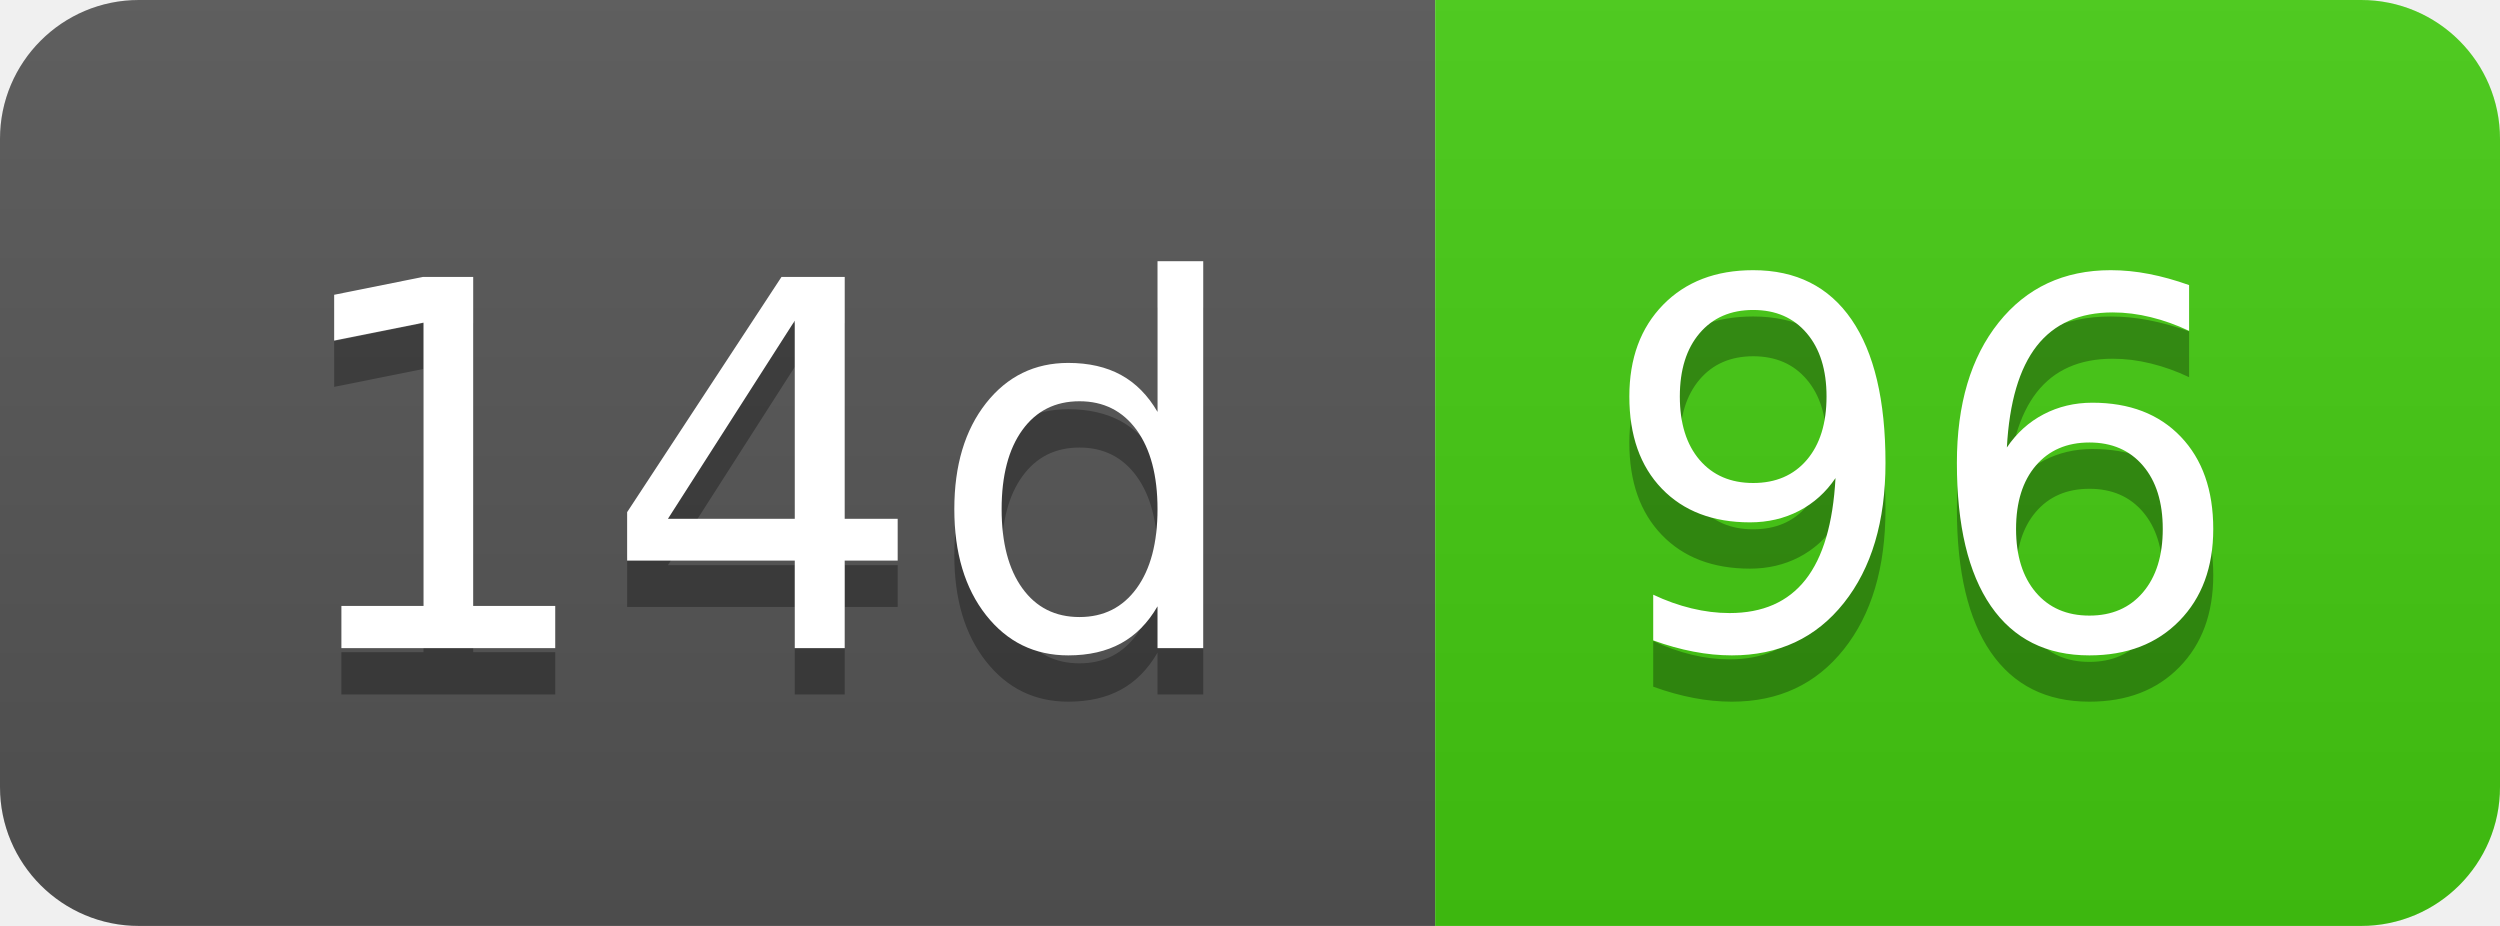
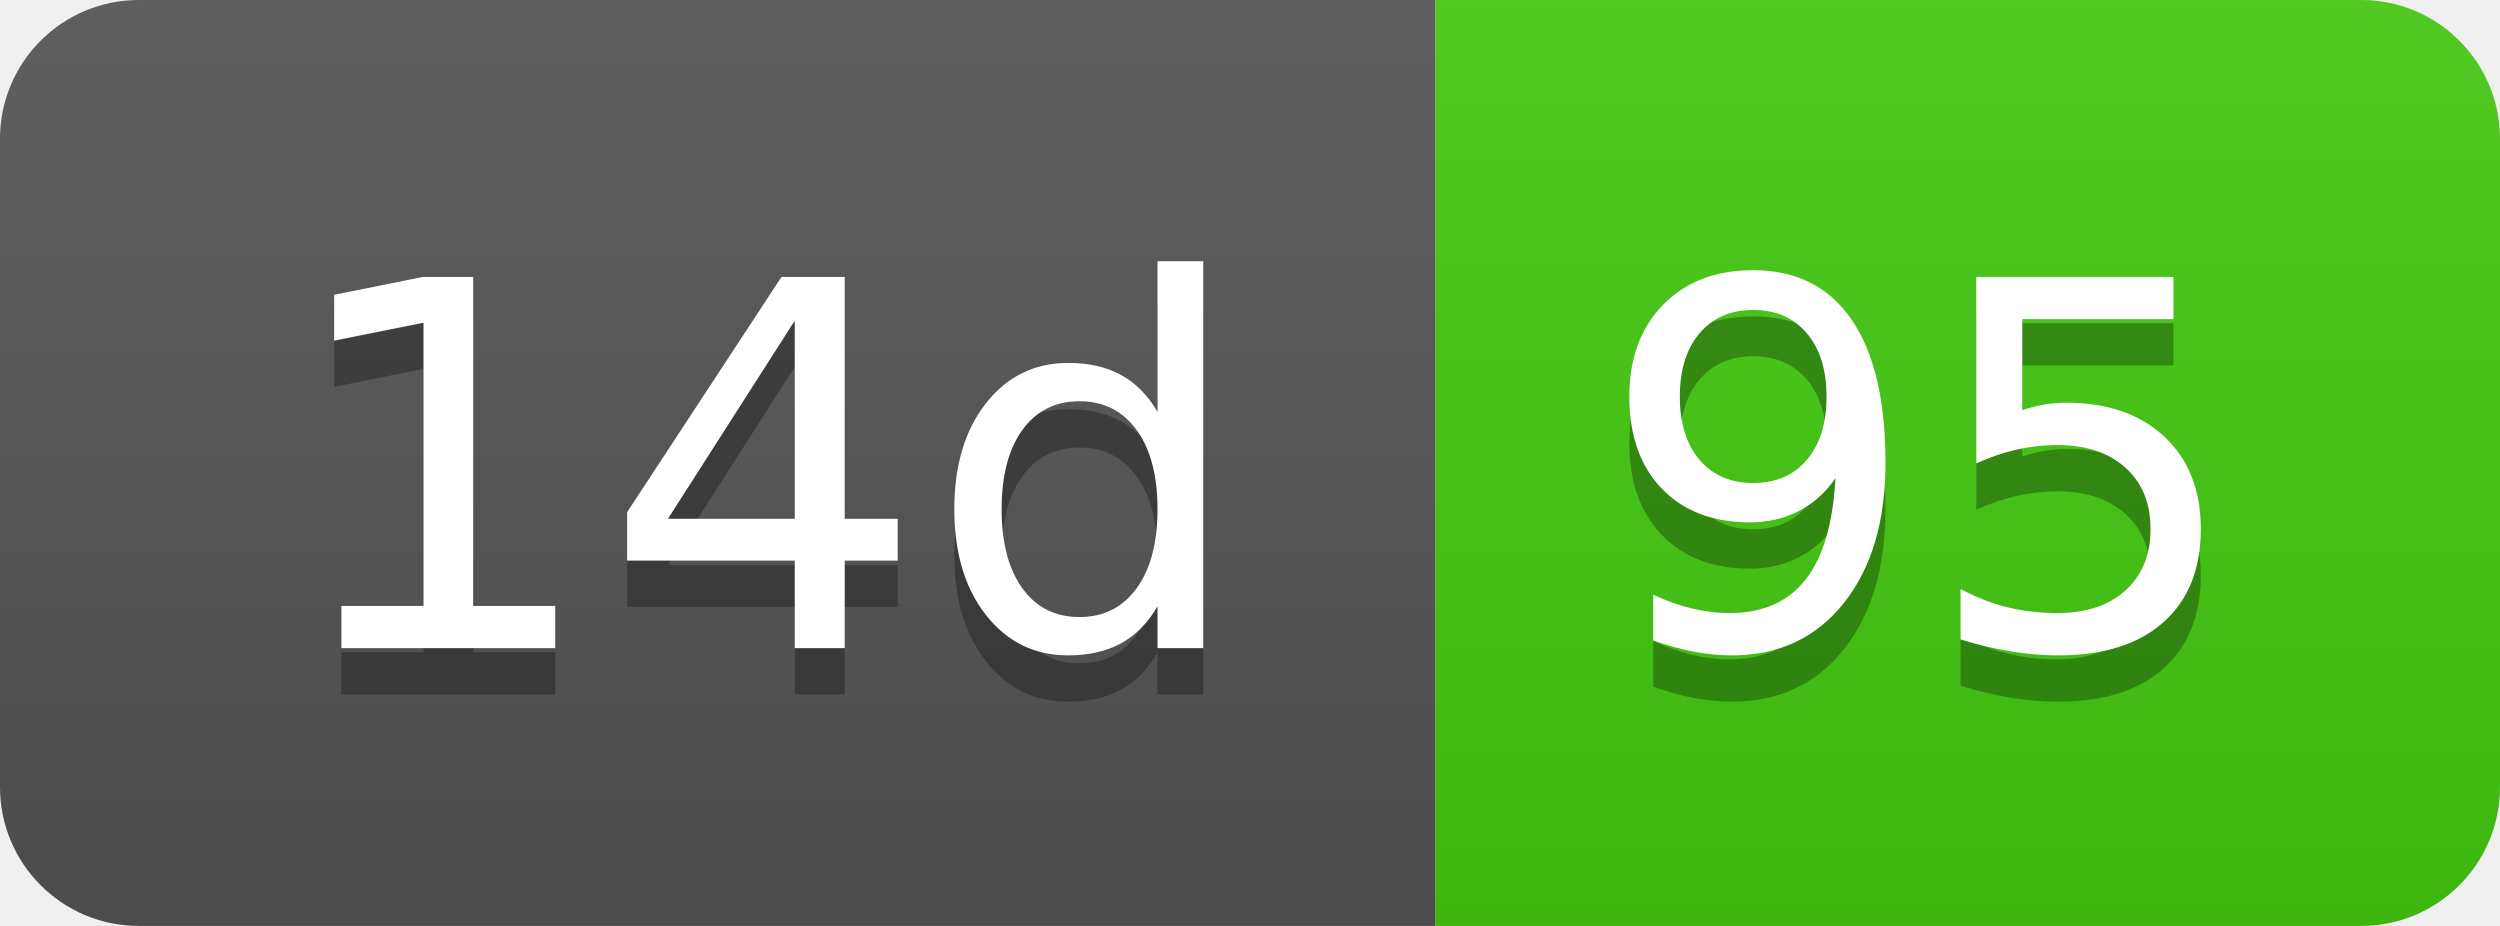
- <svg xmlns="http://www.w3.org/2000/svg" width="54" height="20" role="img" aria-label="14d: 96">
+ <svg xmlns="http://www.w3.org/2000/svg" width="54" height="20" role="img" aria-label="14d: 95">
  <linearGradient id="s" x2="0" y2="100%">
    <stop offset="0" stop-color="#bbb" stop-opacity=".1" />
    <stop offset="1" stop-opacity=".1" />
  </linearGradient>
  <clipPath id="r">
    <rect width="54" height="20" rx="3" fill="#fff" />
  </clipPath>
  <g clip-path="url(#r)">
    <rect width="31" height="20" fill="#555" />
    <rect x="31" width="23" height="20" fill="#4c1" />
    <rect width="54" height="20" fill="url(#s)" />
  </g>
  <g fill="#fff" text-anchor="middle" font-family="Verdana,Geneva,DejaVu Sans,sans-serif" text-rendering="geometricPrecision" font-size="110">
    <text aria-hidden="true" x="165" y="150" fill="#010101" fill-opacity=".3" transform="scale(.1)" textLength="210">14d</text>
    <text x="165" y="140" transform="scale(.1)" fill="#fff" textLength="210">14d</text>
-     <text aria-hidden="true" x="415" y="150" fill="#010101" fill-opacity=".3" transform="scale(.1)" textLength="130">96</text>
-     <text x="415" y="140" transform="scale(.1)" fill="#fff" textLength="130">96</text>
+     <text aria-hidden="true" x="415" y="150" fill="#010101" fill-opacity=".3" transform="scale(.1)" textLength="130">95</text>
+     <text x="415" y="140" transform="scale(.1)" fill="#fff" textLength="130">95</text>
  </g>
</svg>
